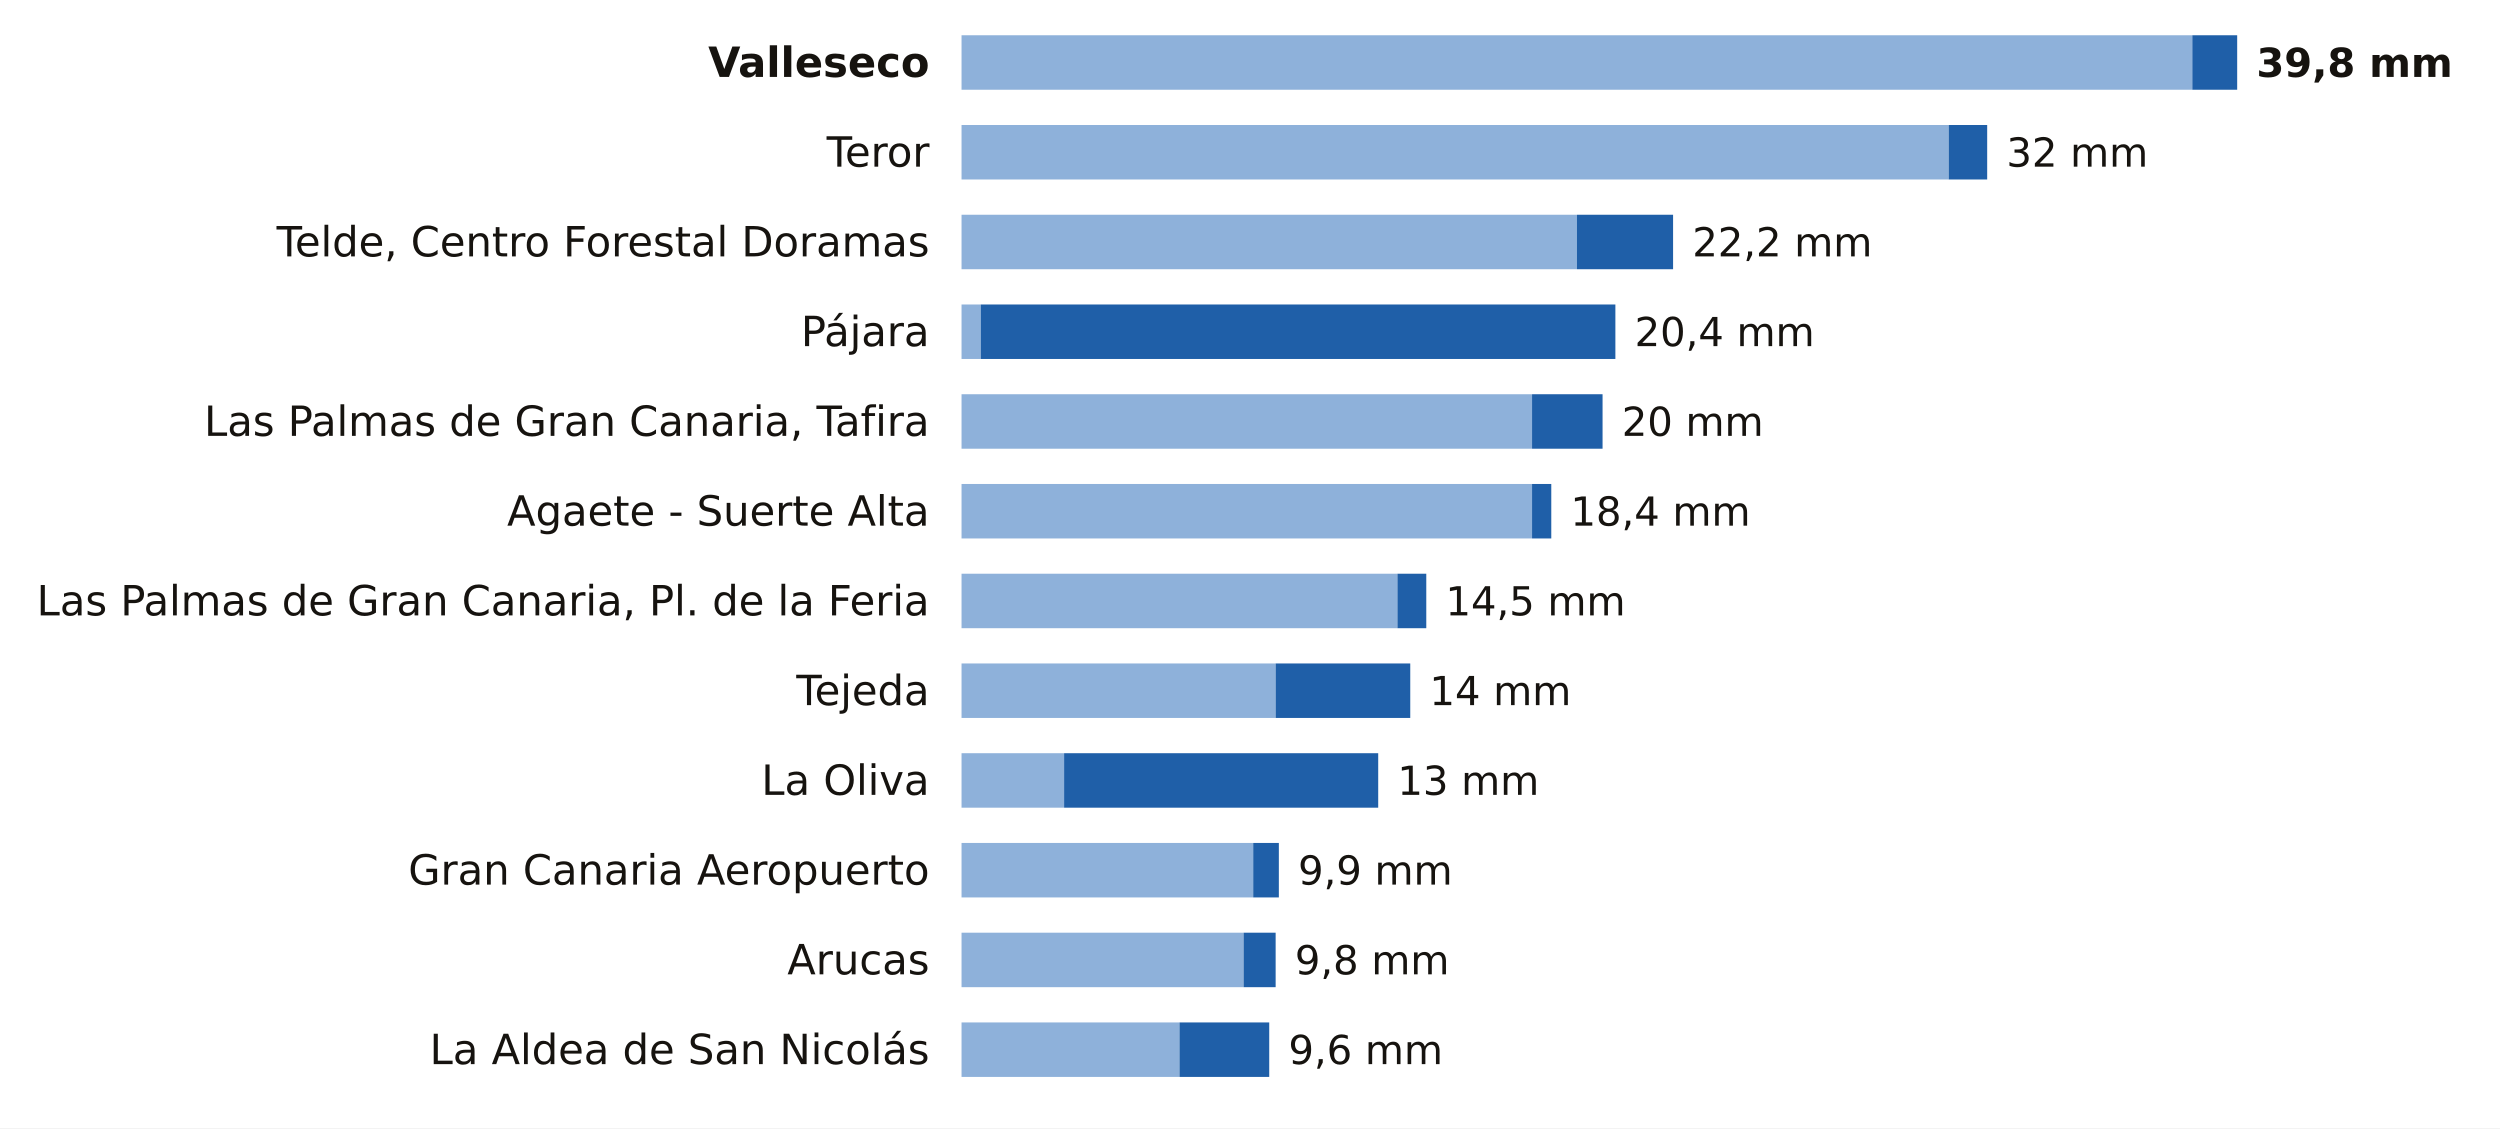
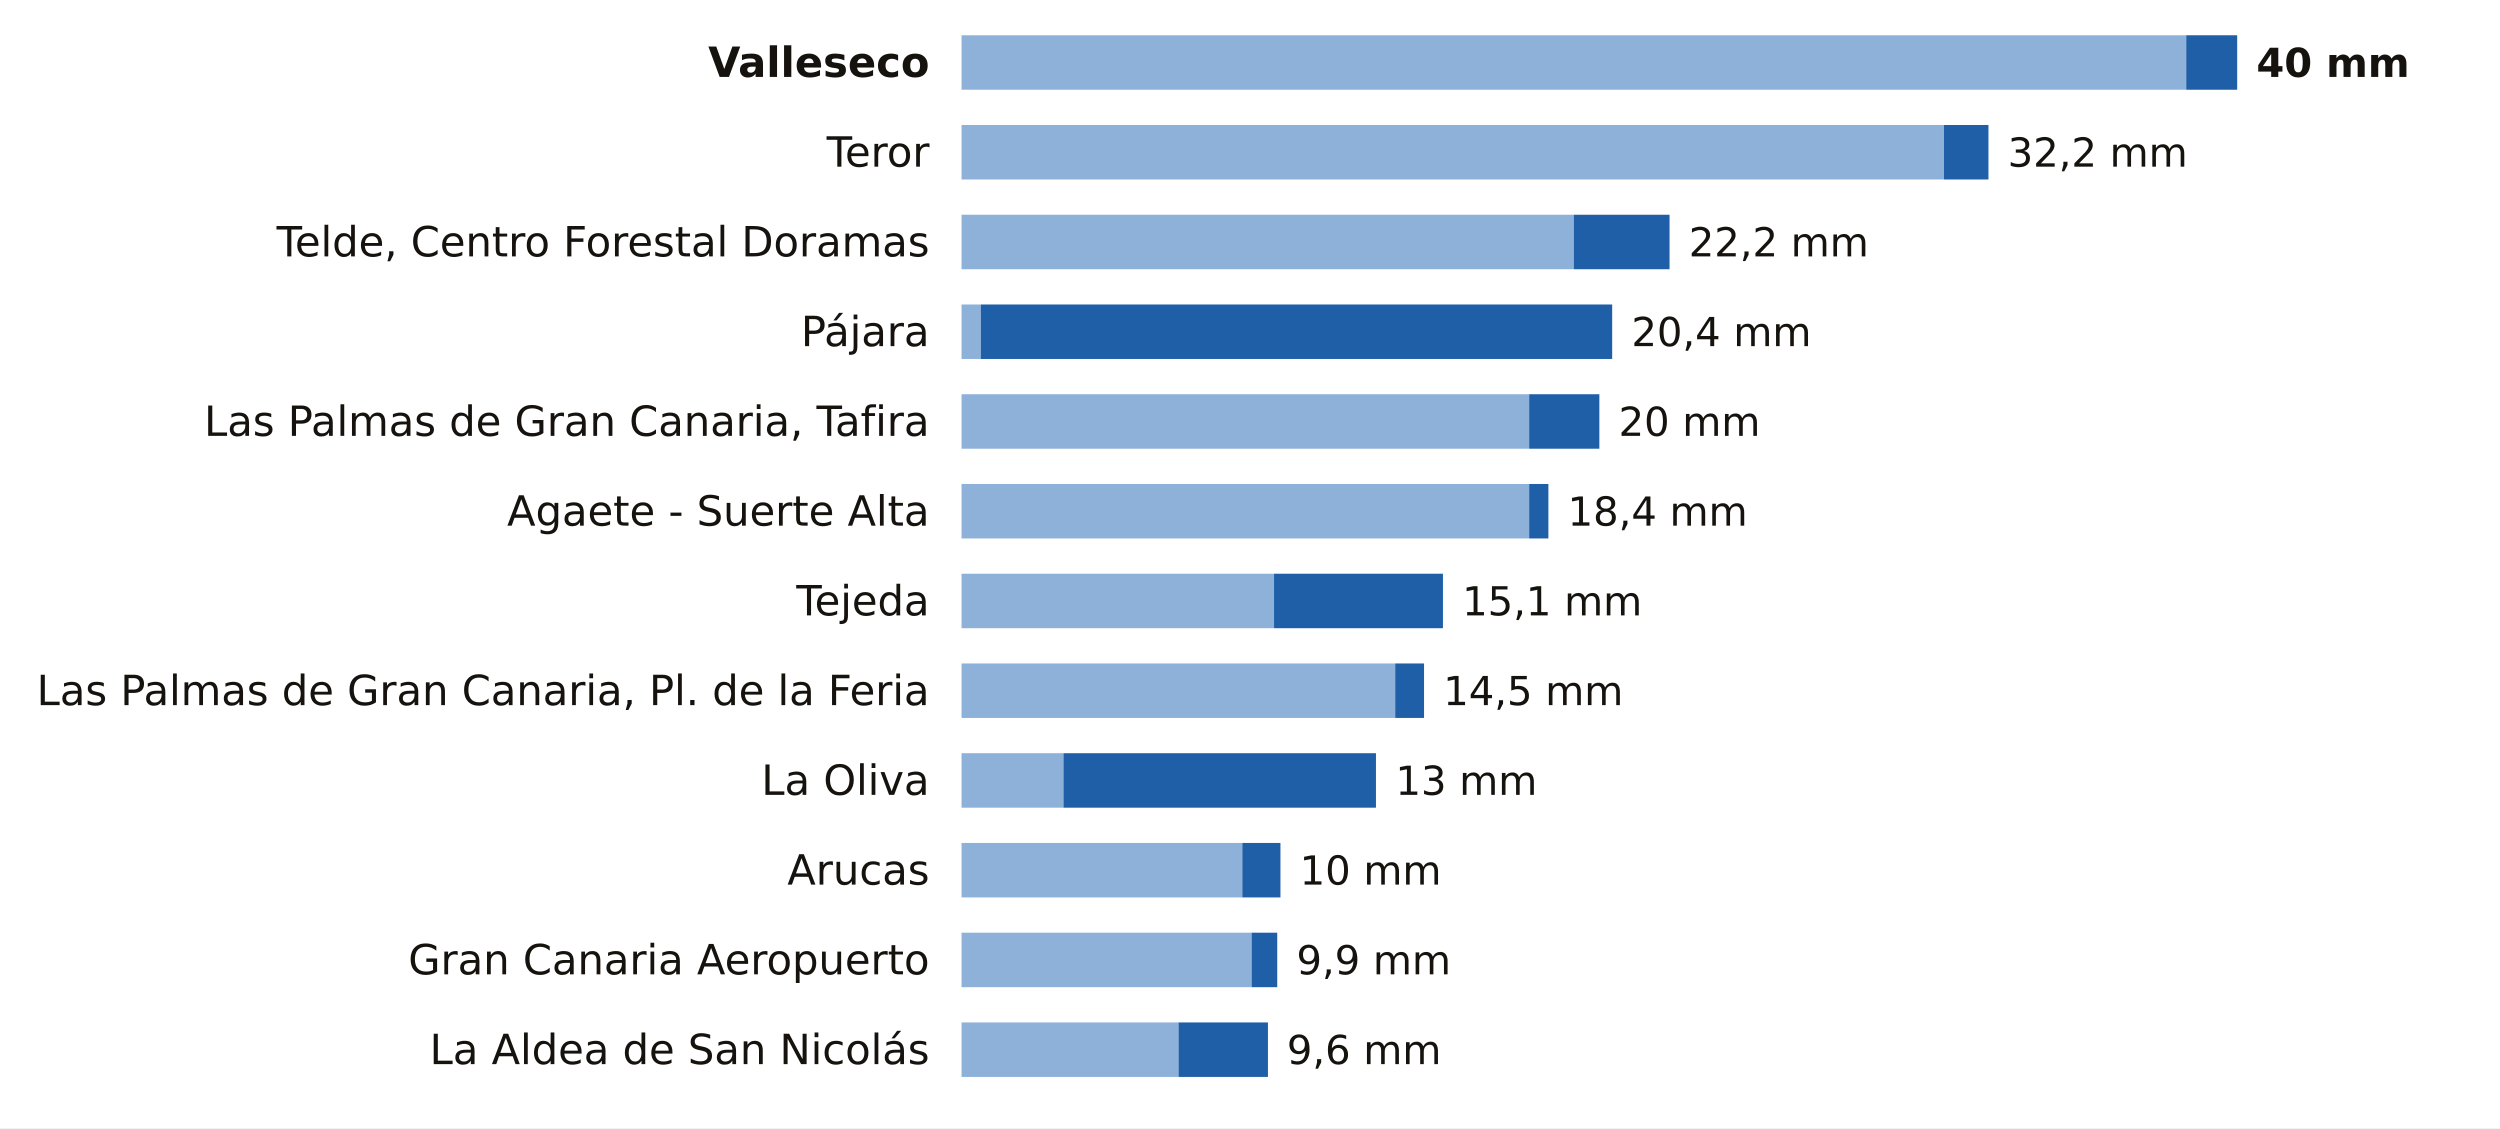
<svg xmlns="http://www.w3.org/2000/svg" viewBox="0 0 780 352" width="780" height="352" role="img" aria-label="La lluvia de los últimos 7 días en las estaciones de AEMET de Las Palmas">
  <rect width="780" height="352" fill="#FFFFFF" />
  <text x="290.0" y="24.0" font-size="13" fill="#16130F" text-anchor="end" font-weight="600" font-family="Public Sans, DejaVu Sans, Arial, sans-serif">Valleseco</text>
-   <rect x="300" y="11" width="384.0" height="17" fill="#8EB1DA" />
-   <rect x="684.0" y="11" width="14.0" height="17" fill="#1F5FA8" />
-   <text x="704.0" y="24.0" font-size="12.5" fill="#16130F" text-anchor="start" font-weight="700" font-family="Public Sans, DejaVu Sans, Arial, sans-serif">39,8 mm</text>
+   <rect x="300" y="11" width="382.1" height="17" fill="#8EB1DA" />
+   <rect x="682.1" y="11" width="15.9" height="17" fill="#1F5FA8" />
+   <text x="704.0" y="24.0" font-size="12.5" fill="#16130F" text-anchor="start" font-weight="700" font-family="Public Sans, DejaVu Sans, Arial, sans-serif">40 mm</text>
  <text x="290.0" y="52.0" font-size="13" fill="#16130F" text-anchor="end" font-weight="400" font-family="Public Sans, DejaVu Sans, Arial, sans-serif">Teror</text>
-   <rect x="300" y="39" width="308.0" height="17" fill="#8EB1DA" />
-   <rect x="608.0" y="39" width="12.0" height="17" fill="#1F5FA8" />
-   <text x="626.0" y="52.0" font-size="12.5" fill="#16130F" text-anchor="start" font-weight="500" font-family="Public Sans, DejaVu Sans, Arial, sans-serif">32 mm</text>
+   <rect x="300" y="39" width="306.5" height="17" fill="#8EB1DA" />
+   <rect x="606.5" y="39" width="13.9" height="17" fill="#1F5FA8" />
+   <text x="626.4" y="52.0" font-size="12.5" fill="#16130F" text-anchor="start" font-weight="500" font-family="Public Sans, DejaVu Sans, Arial, sans-serif">32,2 mm</text>
  <text x="290.0" y="80.0" font-size="13" fill="#16130F" text-anchor="end" font-weight="400" font-family="Public Sans, DejaVu Sans, Arial, sans-serif">Telde, Centro Forestal Doramas</text>
-   <rect x="300" y="67" width="192.0" height="17" fill="#8EB1DA" />
-   <rect x="492.0" y="67" width="30.0" height="17" fill="#1F5FA8" />
-   <text x="528.0" y="80.0" font-size="12.5" fill="#16130F" text-anchor="start" font-weight="500" font-family="Public Sans, DejaVu Sans, Arial, sans-serif">22,2 mm</text>
+   <rect x="300" y="67" width="191.0" height="17" fill="#8EB1DA" />
+   <rect x="491.0" y="67" width="29.9" height="17" fill="#1F5FA8" />
+   <text x="526.9" y="80.0" font-size="12.5" fill="#16130F" text-anchor="start" font-weight="500" font-family="Public Sans, DejaVu Sans, Arial, sans-serif">22,2 mm</text>
  <text x="290.0" y="108.0" font-size="13" fill="#16130F" text-anchor="end" font-weight="400" font-family="Public Sans, DejaVu Sans, Arial, sans-serif">Pájara</text>
  <rect x="300" y="95" width="6.0" height="17" fill="#8EB1DA" />
-   <rect x="306.0" y="95" width="198.0" height="17" fill="#1F5FA8" />
-   <text x="510.0" y="108.0" font-size="12.5" fill="#16130F" text-anchor="start" font-weight="500" font-family="Public Sans, DejaVu Sans, Arial, sans-serif">20,4 mm</text>
+   <rect x="306.0" y="95" width="197.0" height="17" fill="#1F5FA8" />
+   <text x="509.0" y="108.0" font-size="12.5" fill="#16130F" text-anchor="start" font-weight="500" font-family="Public Sans, DejaVu Sans, Arial, sans-serif">20,4 mm</text>
  <text x="290.0" y="136.0" font-size="13" fill="#16130F" text-anchor="end" font-weight="400" font-family="Public Sans, DejaVu Sans, Arial, sans-serif">Las Palmas de Gran Canaria, Tafira</text>
-   <rect x="300" y="123" width="178.0" height="17" fill="#8EB1DA" />
-   <rect x="478.0" y="123" width="22.0" height="17" fill="#1F5FA8" />
-   <text x="506.0" y="136.0" font-size="12.5" fill="#16130F" text-anchor="start" font-weight="500" font-family="Public Sans, DejaVu Sans, Arial, sans-serif">20 mm</text>
+   <rect x="300" y="123" width="177.1" height="17" fill="#8EB1DA" />
+   <rect x="477.1" y="123" width="21.9" height="17" fill="#1F5FA8" />
+   <text x="505.0" y="136.0" font-size="12.5" fill="#16130F" text-anchor="start" font-weight="500" font-family="Public Sans, DejaVu Sans, Arial, sans-serif">20 mm</text>
  <text x="290.0" y="164.0" font-size="13" fill="#16130F" text-anchor="end" font-weight="400" font-family="Public Sans, DejaVu Sans, Arial, sans-serif">Agaete - Suerte Alta</text>
-   <rect x="300" y="151" width="178.0" height="17" fill="#8EB1DA" />
-   <rect x="478.0" y="151" width="6.0" height="17" fill="#1F5FA8" />
-   <text x="490.0" y="164.0" font-size="12.5" fill="#16130F" text-anchor="start" font-weight="500" font-family="Public Sans, DejaVu Sans, Arial, sans-serif">18,4 mm</text>
-   <text x="290.0" y="192.0" font-size="13" fill="#16130F" text-anchor="end" font-weight="400" font-family="Public Sans, DejaVu Sans, Arial, sans-serif">Las Palmas de Gran Canaria, Pl. de la Feria</text>
-   <rect x="300" y="179" width="136.0" height="17" fill="#8EB1DA" />
-   <rect x="436.0" y="179" width="9.0" height="17" fill="#1F5FA8" />
-   <text x="451.0" y="192.0" font-size="12.5" fill="#16130F" text-anchor="start" font-weight="500" font-family="Public Sans, DejaVu Sans, Arial, sans-serif">14,5 mm</text>
-   <text x="290.0" y="220.0" font-size="13" fill="#16130F" text-anchor="end" font-weight="400" font-family="Public Sans, DejaVu Sans, Arial, sans-serif">Tejeda</text>
-   <rect x="300" y="207" width="98.0" height="17" fill="#8EB1DA" />
-   <rect x="398.0" y="207" width="42.0" height="17" fill="#1F5FA8" />
-   <text x="446.0" y="220.0" font-size="12.5" fill="#16130F" text-anchor="start" font-weight="500" font-family="Public Sans, DejaVu Sans, Arial, sans-serif">14 mm</text>
+   <rect x="300" y="151" width="177.1" height="17" fill="#8EB1DA" />
+   <rect x="477.1" y="151" width="6.0" height="17" fill="#1F5FA8" />
+   <text x="489.1" y="164.0" font-size="12.5" fill="#16130F" text-anchor="start" font-weight="500" font-family="Public Sans, DejaVu Sans, Arial, sans-serif">18,4 mm</text>
+   <text x="290.0" y="192.0" font-size="13" fill="#16130F" text-anchor="end" font-weight="400" font-family="Public Sans, DejaVu Sans, Arial, sans-serif">Tejeda</text>
+   <rect x="300" y="179" width="97.5" height="17" fill="#8EB1DA" />
+   <rect x="397.5" y="179" width="52.7" height="17" fill="#1F5FA8" />
+   <text x="456.2" y="192.0" font-size="12.5" fill="#16130F" text-anchor="start" font-weight="500" font-family="Public Sans, DejaVu Sans, Arial, sans-serif">15,1 mm</text>
+   <text x="290.0" y="220.0" font-size="13" fill="#16130F" text-anchor="end" font-weight="400" font-family="Public Sans, DejaVu Sans, Arial, sans-serif">Las Palmas de Gran Canaria, Pl. de la Feria</text>
+   <rect x="300" y="207" width="135.3" height="17" fill="#8EB1DA" />
+   <rect x="435.3" y="207" width="9.0" height="17" fill="#1F5FA8" />
+   <text x="450.3" y="220.0" font-size="12.5" fill="#16130F" text-anchor="start" font-weight="500" font-family="Public Sans, DejaVu Sans, Arial, sans-serif">14,5 mm</text>
  <text x="290.0" y="248.0" font-size="13" fill="#16130F" text-anchor="end" font-weight="400" font-family="Public Sans, DejaVu Sans, Arial, sans-serif">La Oliva</text>
-   <rect x="300" y="235" width="32.0" height="17" fill="#8EB1DA" />
-   <rect x="332.0" y="235" width="98.0" height="17" fill="#1F5FA8" />
-   <text x="436.0" y="248.0" font-size="12.5" fill="#16130F" text-anchor="start" font-weight="500" font-family="Public Sans, DejaVu Sans, Arial, sans-serif">13 mm</text>
-   <text x="290.0" y="276.0" font-size="13" fill="#16130F" text-anchor="end" font-weight="400" font-family="Public Sans, DejaVu Sans, Arial, sans-serif">Gran Canaria Aeropuerto</text>
-   <rect x="300" y="263" width="91.0" height="17" fill="#8EB1DA" />
-   <rect x="391.0" y="263" width="8.0" height="17" fill="#1F5FA8" />
-   <text x="405.0" y="276.0" font-size="12.5" fill="#16130F" text-anchor="start" font-weight="500" font-family="Public Sans, DejaVu Sans, Arial, sans-serif">9,9 mm</text>
-   <text x="290.0" y="304.0" font-size="13" fill="#16130F" text-anchor="end" font-weight="400" font-family="Public Sans, DejaVu Sans, Arial, sans-serif">Arucas</text>
-   <rect x="300" y="291" width="88.0" height="17" fill="#8EB1DA" />
-   <rect x="388.0" y="291" width="10.0" height="17" fill="#1F5FA8" />
-   <text x="404.0" y="304.0" font-size="12.5" fill="#16130F" text-anchor="start" font-weight="500" font-family="Public Sans, DejaVu Sans, Arial, sans-serif">9,8 mm</text>
+   <rect x="300" y="235" width="31.8" height="17" fill="#8EB1DA" />
+   <rect x="331.8" y="235" width="97.5" height="17" fill="#1F5FA8" />
+   <text x="435.4" y="248.0" font-size="12.5" fill="#16130F" text-anchor="start" font-weight="500" font-family="Public Sans, DejaVu Sans, Arial, sans-serif">13 mm</text>
+   <text x="290.0" y="276.0" font-size="13" fill="#16130F" text-anchor="end" font-weight="400" font-family="Public Sans, DejaVu Sans, Arial, sans-serif">Arucas</text>
+   <rect x="300" y="263" width="87.6" height="17" fill="#8EB1DA" />
+   <rect x="387.6" y="263" width="11.9" height="17" fill="#1F5FA8" />
+   <text x="405.5" y="276.0" font-size="12.5" fill="#16130F" text-anchor="start" font-weight="500" font-family="Public Sans, DejaVu Sans, Arial, sans-serif">10 mm</text>
+   <text x="290.0" y="304.0" font-size="13" fill="#16130F" text-anchor="end" font-weight="400" font-family="Public Sans, DejaVu Sans, Arial, sans-serif">Gran Canaria Aeropuerto</text>
+   <rect x="300" y="291" width="90.5" height="17" fill="#8EB1DA" />
+   <rect x="390.5" y="291" width="8.0" height="17" fill="#1F5FA8" />
+   <text x="404.5" y="304.0" font-size="12.5" fill="#16130F" text-anchor="start" font-weight="500" font-family="Public Sans, DejaVu Sans, Arial, sans-serif">9,9 mm</text>
  <text x="290.0" y="332.0" font-size="13" fill="#16130F" text-anchor="end" font-weight="400" font-family="Public Sans, DejaVu Sans, Arial, sans-serif">La Aldea de San Nicolás</text>
-   <rect x="300" y="319" width="68.0" height="17" fill="#8EB1DA" />
-   <rect x="368.0" y="319" width="28.0" height="17" fill="#1F5FA8" />
-   <text x="402.0" y="332.0" font-size="12.5" fill="#16130F" text-anchor="start" font-weight="500" font-family="Public Sans, DejaVu Sans, Arial, sans-serif">9,6 mm</text>
+   <rect x="300" y="319" width="67.7" height="17" fill="#8EB1DA" />
+   <rect x="367.7" y="319" width="27.9" height="17" fill="#1F5FA8" />
+   <text x="401.5" y="332.0" font-size="12.5" fill="#16130F" text-anchor="start" font-weight="500" font-family="Public Sans, DejaVu Sans, Arial, sans-serif">9,6 mm</text>
</svg>
